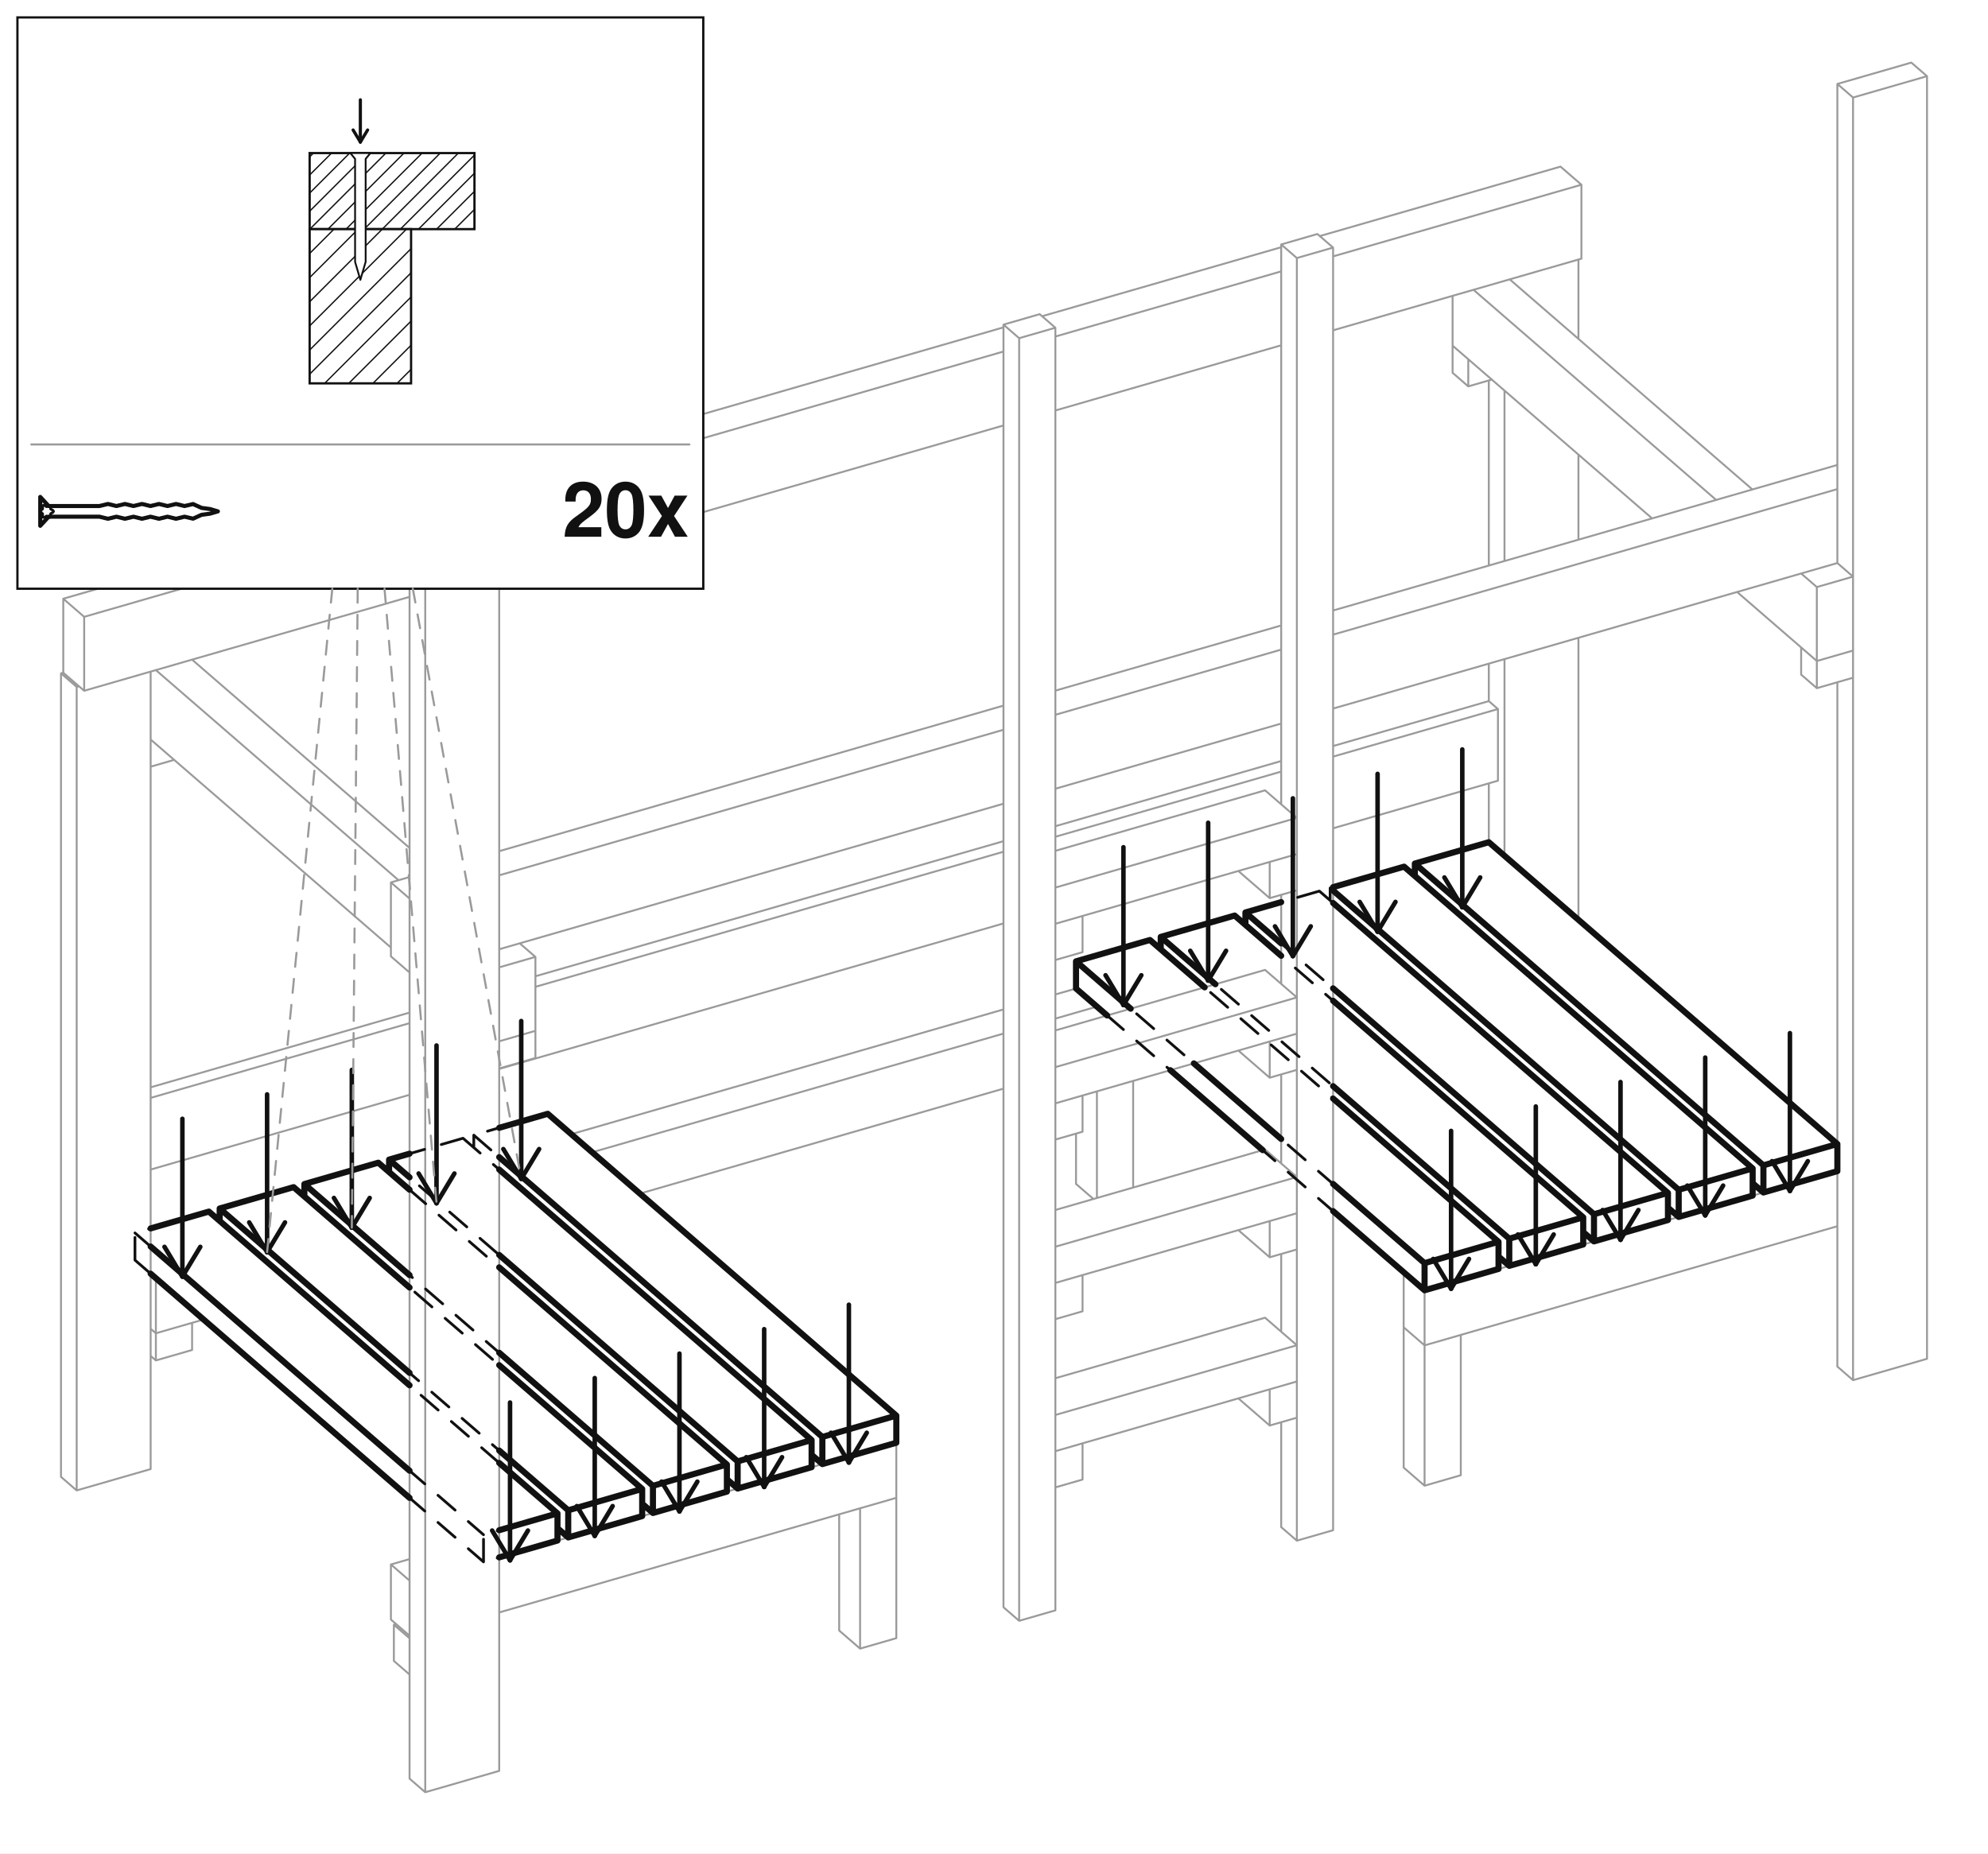
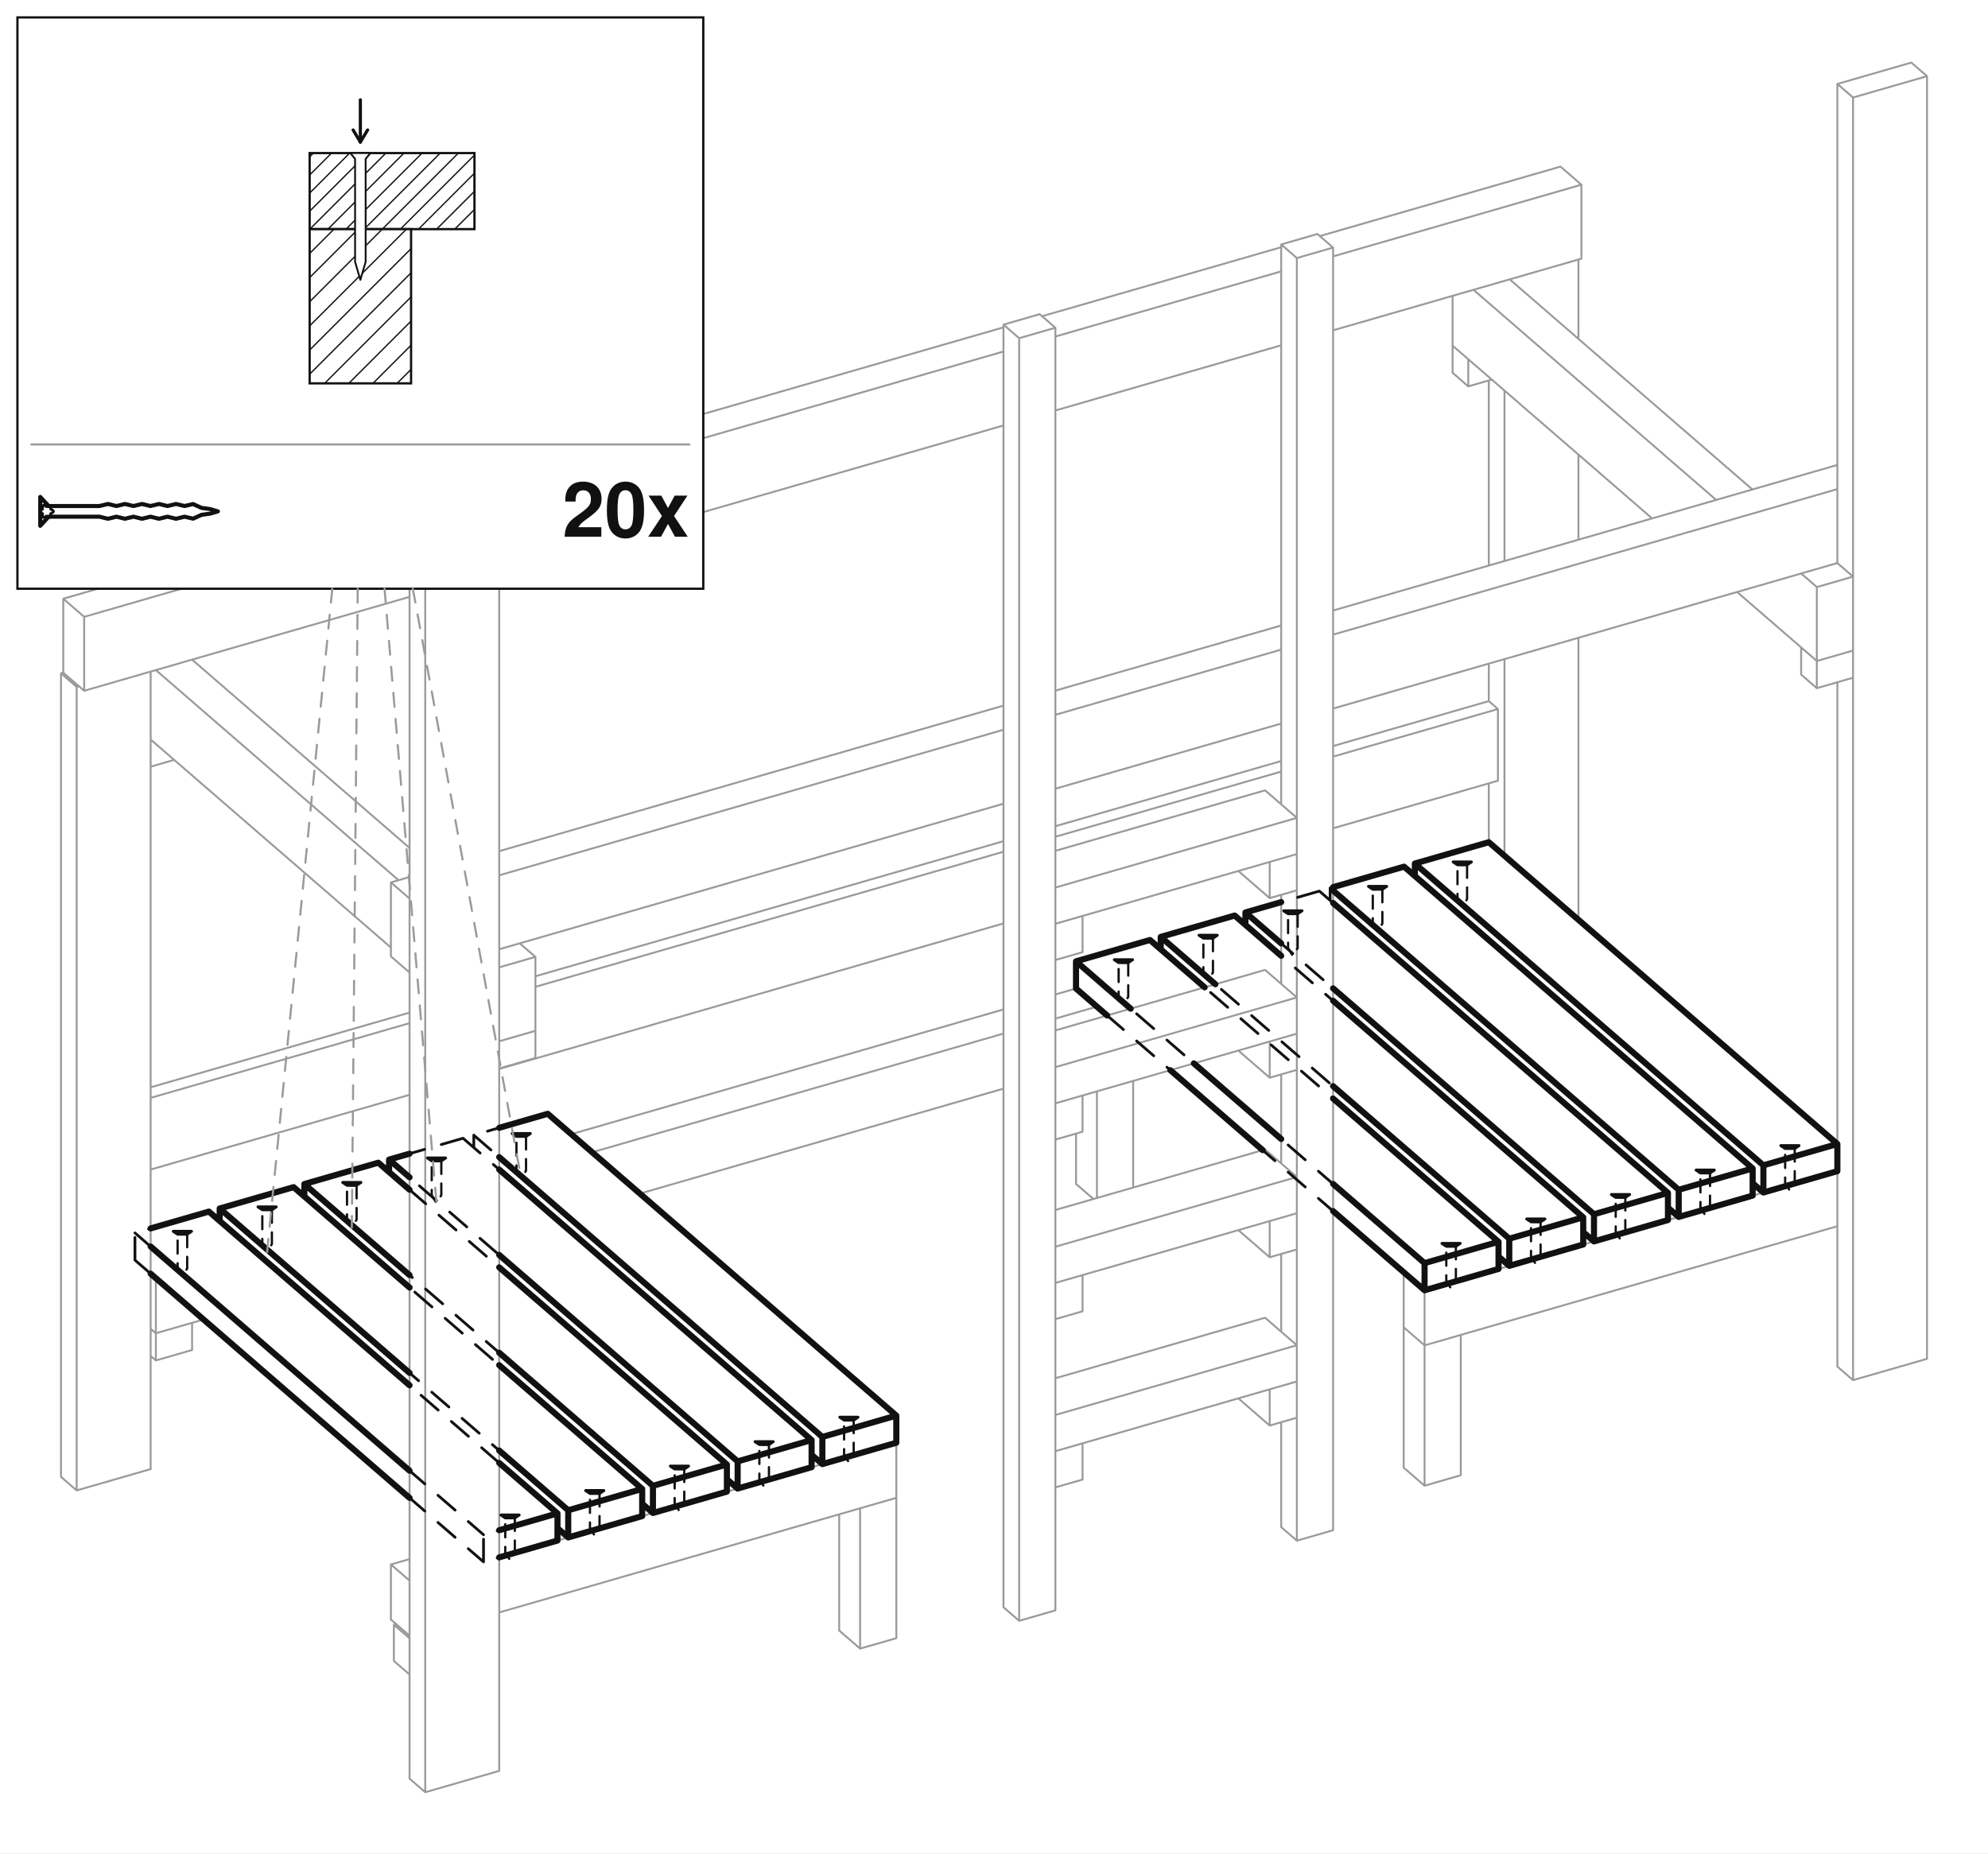
<svg xmlns="http://www.w3.org/2000/svg" viewBox="-1140.7 -891.31 2281.39 2127.18">
  <rect x="-1140.7" y="-891.31" width="2281.39" height="2127.18" fill="#ffffff" />
  <path d="M-967.82,570.66 L-961.82,575.86 M-961.82,639.08 L-961.82,575.86 M-967.82,633.88 L-961.82,639.08 M94.11,243.32 L70.44,250.16 M10.87,267.35 L-485.11,410.53 M10.87,358.28 L-406.36,478.73 M-907.07,623.27 L-961.82,639.08 M118.11,264.11 L70.44,277.87 M10.87,295.06 L-461.11,431.31 M-920.26,658.25 L-920.26,627.08 M-967.82,633.88 L-961.82,639.08 M-961.82,670.25 L-961.82,639.08 M-967.82,665.06 L-961.82,670.25 M-920.26,658.25 L-961.82,670.25 M-920.26,627.08 L-961.82,639.08 M670.7,164.48 L670.7,-159.26 M670.7,-271.84 L670.7,-369.49 M670.7,-502.36 L670.7,-593.43 M567.82,75.39 L567.82,7.84 M567.82,-86.55 L567.82,-129.56 M567.82,-242.15 L567.82,-454.61 M585.82,90.98 L585.82,-134.76 M585.82,-247.34 L585.82,-442.99 M-967.82,794.96 L-967.82,-120.43 M-1070.7,803.87 L-1070.7,-118.44 M-1070.7,-118.44 L-1052.7,-102.86 M-1052.7,819.46 L-1052.7,-102.86 M-1070.7,803.87 L-1052.7,819.46 M-1068.1,-119.19 L-1070.7,-118.44 M-967.82,794.96 L-1052.7,819.46 M-1050.1,-103.61 L-1052.7,-102.86 M567.82,-86.55 L578.32,-77.46 M578.32,4.81 L578.32,-77.46 M567.82,-86.55 L389.13,-34.97 M329.56,-17.77 L70.44,57.03 M10.87,74.23 L-526.26,229.28 M-670.7,270.98 L-967.82,356.75 M578.32,4.81 L389.13,59.43 M10.87,168.62 L-567.82,335.68 M-670.7,365.37 L-967.82,451.15 M578.32,-77.46 L389.13,-22.84 M329.56,-5.65 L70.44,69.16 M10.87,86.35 L-526.26,241.41 M-670.7,283.1 L-967.82,368.88 M650.1,-700.07 L674.1,-679.28 M674.1,-594.41 L674.1,-679.28 M-1068.1,-119.19 L-1068.1,-204.07 M-1068.1,-204.07 L-1044.1,-183.28 M-1044.1,-98.41 L-1044.1,-183.28 M-1068.1,-119.19 L-1044.1,-98.41 M650.1,-700.07 L373.88,-620.33 M329.56,-607.54 L55.19,-528.33 M10.87,-515.54 L-583.07,-344.08 M-670.7,-318.79 L-1068.1,-204.07 M674.1,-594.41 L389.13,-512.15 M329.56,-494.95 L70.44,-420.15 M10.87,-402.95 L-567.82,-235.9 M-670.7,-206.2 L-1044.1,-98.41 M674.1,-679.28 L389.13,-597.02 M329.56,-579.82 L70.44,-505.02 M10.87,-487.82 L-567.82,-320.77 M-670.7,-291.07 L-1044.1,-183.28 M-688.7,1015.18 L-688.7,973.61 M-688.7,973.61 L-670.7,989.2 M-670.7,1030.77 L-670.7,989.2 M-688.7,1015.18 L-670.7,1030.77 M-686.1,972.86 L-688.7,973.61 M1052.7,-819.46 L1070.7,-803.87 M1070.7,668.37 L1070.7,-803.87 M967.82,677.28 L967.82,-108.2 M967.82,-245.03 L967.82,-794.96 M967.82,-794.96 L985.82,-779.37 M985.82,692.87 L985.82,-779.37 M967.82,677.28 L985.82,692.87 M1052.7,-819.46 L967.82,-794.96 M1070.7,668.37 L985.82,692.87 M1070.7,-803.87 L985.82,-779.37 M-585.82,-346.46 L-567.82,-330.87 M-567.82,1141.37 L-567.82,-330.87 M-670.7,1150.28 L-670.7,-321.96 M-670.7,-321.96 L-652.7,-306.37 M-652.7,1165.87 L-652.7,-306.37 M-670.7,1150.28 L-652.7,1165.87 M-585.82,-346.46 L-670.7,-321.96 M-567.82,1141.37 L-652.7,1165.87 M-567.82,-330.87 L-652.7,-306.37 M526.26,-463.4 L526.26,-494.57 M526.26,-494.57 L544.26,-478.99 M544.26,-447.81 L544.26,-478.99 M526.26,-463.4 L544.26,-447.81 M571.26,-455.6 L544.26,-447.81 M985.82,-113.4 L985.82,-144.58 M926.26,-116.99 L926.26,-148.16 M926.26,-148.16 L944.26,-132.58 M944.26,-101.4 L944.26,-132.58 M926.26,-116.99 L944.26,-101.4 M985.82,-113.4 L944.26,-101.4 M985.82,-144.58 L944.26,-132.58 M-967.82,-11.31 L-967.82,-42.49 M-940.82,-19.1 L-967.82,-11.31 M-526.26,323.1 L-526.26,291.92 M-567.82,335.1 L-567.82,303.92 M-526.26,323.1 L-567.82,335.1 M-526.26,291.92 L-567.82,303.92 M591.82,-570.66 L870.32,-329.47 M967.82,-245.03 L985.82,-229.45 M985.82,-144.58 L985.82,-229.45 M526.26,-494.57 L526.26,-551.73 M550.26,-558.66 L828.76,-317.47 M926.26,-233.03 L944.26,-217.45 M944.26,-132.58 L944.26,-217.45 M526.26,-494.57 L755.26,-296.25 M852.76,-211.82 L944.26,-132.58 M985.82,-144.58 L944.26,-132.58 M985.82,-229.45 L944.26,-217.45 M-920.26,-134.16 L-670.7,81.97 M-544.26,191.47 L-526.26,207.05 M-526.26,291.92 L-526.26,207.05 M-961.82,-122.16 L-683.32,119.03 M-567.82,303.92 L-567.82,219.05 M-967.82,-42.49 L-692.1,196.3 M-526.26,291.92 L-567.82,303.92 M-526.26,207.05 L-567.82,219.05 M-692.1,206.43 L-692.1,121.56 M-692.1,121.56 L-670.7,140.09 M-692.1,206.43 L-670.7,224.97 M967.82,-357.62 L389.13,-190.56 M329.56,-173.37 L70.44,-98.56 M10.87,-81.37 L-567.82,85.69 M-670.7,115.38 L-692.1,121.56 M967.82,-245.03 L389.13,-77.98 M329.56,-60.78 L70.44,14.02 M10.87,31.22 L-567.82,198.27 M967.82,-329.91 L389.13,-162.85 M329.56,-145.66 L70.44,-70.85 M10.87,-53.66 L-567.82,113.4 M470.11,632.17 L470.11,568.95 M470.11,568.95 L494.11,589.73 M494.11,652.95 L494.11,589.73 M470.11,632.17 L494.11,652.95 M967.82,516.2 L494.11,652.95 M967.82,452.98 L494.11,589.73 M-112.11,827.95 L-112.11,764.73 M-692.1,967.67 L-692.1,904.45 M-692.1,904.45 L-670.7,922.98 M-692.1,967.67 L-670.7,986.2 M-670.7,898.27 L-692.1,904.45 M-112.11,827.95 L-567.82,959.51 M-112.11,764.73 L-567.82,896.29 M159.68,471.79 L159.68,349.39 M94.11,467.62 L94.11,409.89 M118.11,483.79 L118.11,361.39 M94.11,467.62 L114.11,484.94 M535.68,802.03 L535.68,640.95 M470.11,793.25 L470.11,632.17 M470.11,632.17 L494.11,652.95 M494.11,814.03 L494.11,652.95 M470.11,793.25 L494.11,814.03 M535.68,802.03 L494.11,814.03 M535.68,640.95 L494.11,652.95 M-112.11,989.03 L-112.11,827.95 M-177.68,980.25 L-177.68,846.88 M-153.68,1001.03 L-153.68,839.95 M-177.68,980.25 L-153.68,1001.03 M-112.11,989.03 L-153.68,1001.03 M-112.11,827.95 L-153.68,839.95 M311.06,621.21 L347.56,652.82 M347.56,694.39 L347.56,652.82 M70.44,774.39 L70.44,732.82 M311.06,621.21 L70.44,690.67 M347.56,694.39 L70.44,774.39 M347.56,652.82 L70.44,732.82 M311.06,428.09 L347.56,459.7 M347.56,501.27 L347.56,459.7 M70.44,581.27 L70.44,539.7 M311.06,428.09 L70.44,497.55 M347.56,501.27 L70.44,581.27 M347.56,459.7 L70.44,539.7 M311.06,221.97 L347.56,253.58 M347.56,295.15 L347.56,253.58 M70.44,375.15 L70.44,333.58 M311.06,221.97 L70.44,291.44 M347.56,295.15 L70.44,375.15 M347.56,253.58 L70.44,333.58 M311.06,15.86 L347.56,47.47 M347.56,89.04 L347.56,47.47 M70.44,169.04 L70.44,127.47 M311.06,15.86 L70.44,85.32 M347.56,89.04 L70.44,169.04 M347.56,47.47 L70.44,127.47 M371.13,-622.71 L389.13,-607.12 M389.13,865.12 L389.13,-607.12 M329.56,861.53 L329.56,741.15 M329.56,637.23 L329.56,548.03 M329.56,444.11 L329.56,341.92 M329.56,237.99 L329.56,135.8 M329.56,31.88 L329.56,-610.71 M329.56,-610.71 L347.56,-595.12 M347.56,877.12 L347.56,-595.12 M329.56,861.53 L347.56,877.12 M371.13,-622.71 L329.56,-610.71 M389.13,865.12 L347.56,877.12 M389.13,-607.12 L347.56,-595.12 M52.44,-530.71 L70.44,-515.12 M70.44,957.12 L70.44,-515.12 M10.87,953.53 L10.87,-518.71 M10.87,-518.71 L28.87,-503.12 M28.87,969.12 L28.87,-503.12 M10.87,953.53 L28.87,969.12 M52.44,-530.71 L10.87,-518.71 M70.44,957.12 L28.87,969.12 M70.44,-515.12 L28.87,-503.12 M347.56,735.96 L347.56,694.39 M316.39,744.96 L316.39,703.39 M280.39,713.78 L316.39,744.96 M347.56,735.96 L316.39,744.96 M347.56,694.39 L316.39,703.39 M347.56,542.84 L347.56,501.27 M316.39,551.84 L316.39,510.27 M280.39,520.66 L316.39,551.84 M347.56,542.84 L316.39,551.84 M347.56,501.27 L316.39,510.27 M347.56,336.72 L347.56,295.15 M316.39,345.72 L316.39,304.15 M280.39,314.54 L316.39,345.72 M347.56,336.72 L316.39,345.72 M347.56,295.15 L316.39,304.15 M347.56,130.61 L347.56,89.04 M316.39,139.61 L316.39,98.04 M280.39,108.43 L316.39,139.61 M347.56,130.61 L316.39,139.61 M347.56,89.04 L316.39,98.04 M101.61,806.96 L101.61,765.39 M70.44,815.96 L70.44,774.39 M101.61,806.96 L70.44,815.96 M101.61,765.39 L70.44,774.39 M101.61,613.84 L101.61,572.27 M70.44,622.84 L70.44,581.27 M101.61,613.84 L70.44,622.84 M101.61,572.27 L70.44,581.27 M101.61,407.72 L101.61,366.15 M70.44,416.72 L70.44,375.15 M101.61,407.72 L70.44,416.72 M101.61,366.15 L70.44,375.15 M101.61,201.61 L101.61,160.04 M70.44,210.61 L70.44,169.04 M101.61,201.61 L70.44,210.61 M101.61,160.04 L70.44,169.04" fill="none" stroke="#9a9a9a" stroke-width="2.2" stroke-linecap="round" stroke-linejoin="round" />
  <path d="M567.82,75.39 L967.82,421.8 M967.82,452.98 L967.82,421.8 M482.95,114.14 L482.95,99.89 M482.95,99.89 L882.95,446.3 M882.95,477.48 L882.95,446.3 M870.61,466.79 L882.95,477.48 M567.82,75.39 L482.95,99.89 M967.82,452.98 L882.95,477.48 M967.82,421.8 L882.95,446.3 M470.61,103.46 L870.61,449.87 M870.61,481.04 L870.61,449.87 M385.74,142.21 L385.74,127.96 M385.74,127.96 L785.74,474.37 M785.74,505.54 L785.74,474.37 M773.4,494.86 L785.74,505.54 M470.61,103.46 L385.74,127.96 M870.61,481.04 L785.74,505.54 M870.61,449.87 L785.74,474.37 M373.4,131.52 L773.4,477.93 M773.4,509.11 L773.4,477.93 M288.53,170.27 L288.53,156.02 M288.53,156.02 L688.53,502.43 M688.53,533.61 L688.53,502.43 M676.19,522.92 L688.53,533.61 M373.4,131.52 L288.53,156.02 M773.4,509.11 L688.53,533.61 M773.4,477.93 L688.53,502.43 M276.19,159.58 L676.19,505.99 M676.19,537.17 L676.19,505.99 M191.32,198.33 L191.32,184.08 M191.32,184.08 L591.32,530.49 M591.32,561.67 L591.32,530.49 M578.98,550.98 L591.32,561.67 M276.19,159.58 L191.32,184.08 M676.19,537.17 L591.32,561.67 M676.19,505.99 L591.32,530.49 M178.98,187.64 L578.98,534.05 M578.98,565.23 L578.98,534.05 M94.11,243.32 L94.11,212.14 M94.11,212.14 L494.11,558.55 M494.11,589.73 L494.11,558.55 M94.11,243.32 L494.11,589.73 M178.98,187.64 L94.11,212.14 M578.98,565.23 L494.11,589.73 M578.98,534.05 L494.11,558.55 M-900.95,499.39 L-500.95,845.8 M-500.95,876.98 L-500.95,845.8 M-985.82,555.07 L-985.82,523.89 M-985.82,523.89 L-585.82,870.3 M-585.82,901.48 L-585.82,870.3 M-985.82,555.07 L-585.82,901.48 M-900.95,499.39 L-985.82,523.89 M-500.95,876.98 L-585.82,901.48 M-500.95,845.8 L-585.82,870.3 M-803.74,471.33 L-403.74,817.74 M-403.74,848.92 L-403.74,817.74 M-888.61,510.08 L-888.61,495.83 M-888.61,495.83 L-488.61,842.24 M-488.61,873.42 L-488.61,842.24 M-500.95,862.73 L-488.61,873.42 M-803.74,471.33 L-888.61,495.83 M-403.74,848.92 L-488.61,873.42 M-403.74,817.74 L-488.61,842.24 M-706.53,443.27 L-306.53,789.68 M-306.53,820.86 L-306.53,789.68 M-791.4,482.02 L-791.4,467.77 M-791.4,467.77 L-391.4,814.18 M-391.4,845.36 L-391.4,814.18 M-403.74,834.67 L-391.4,845.36 M-706.53,443.27 L-791.4,467.77 M-306.53,820.86 L-391.4,845.36 M-306.53,789.68 L-391.4,814.18 M-609.32,415.21 L-209.32,761.62 M-209.32,792.79 L-209.32,761.62 M-694.19,453.96 L-694.19,439.71 M-694.19,439.71 L-294.19,786.12 M-294.19,817.29 L-294.19,786.12 M-306.53,806.61 L-294.19,817.29 M-609.32,415.21 L-694.19,439.71 M-209.32,792.79 L-294.19,817.29 M-209.32,761.62 L-294.19,786.12 M-512.11,387.14 L-112.11,733.55 M-112.11,764.73 L-112.11,733.55 M-596.98,425.89 L-596.98,411.64 M-596.98,411.64 L-196.98,758.05 M-196.98,789.23 L-196.98,758.05 M-209.32,778.54 L-196.98,789.23 M-512.11,387.14 L-596.98,411.64 M-112.11,764.73 L-196.98,789.23 M-112.11,733.55 L-196.98,758.05" fill="none" stroke="#111111" stroke-width="3.15" stroke-linecap="round" stroke-linejoin="round" stroke-dasharray="26 20" />
  <path d="M567.82,75.39 L967.82,421.8 M967.82,452.98 L967.82,421.8 M482.95,114.14 L482.95,99.89 M482.95,99.89 L882.95,446.3 M882.95,477.48 L882.95,446.3 M870.61,466.79 L882.95,477.48 M567.82,75.39 L482.95,99.89 M967.82,452.98 L882.95,477.48 M967.82,421.8 L882.95,446.3 M470.61,103.46 L870.61,449.87 M870.61,481.04 L870.61,449.87 M389.13,130.89 L785.74,474.37 M785.74,505.54 L785.74,474.37 M773.4,494.86 L785.74,505.54 M470.61,103.46 L389.13,126.98 M870.61,481.04 L785.74,505.54 M870.61,449.87 L785.74,474.37 M389.13,145.14 L773.4,477.93 M773.4,509.11 L773.4,477.93 M288.53,170.27 L288.53,156.02 M288.53,156.02 L329.56,191.55 M389.13,243.14 L688.53,502.43 M688.53,533.61 L688.53,502.43 M676.19,522.92 L688.53,533.61 M329.56,144.17 L288.53,156.02 M773.4,509.11 L688.53,533.61 M773.4,477.93 L688.53,502.43 M276.19,159.58 L329.56,205.8 M389.13,257.39 L676.19,505.99 M676.19,537.17 L676.19,505.99 M191.32,198.33 L191.32,184.08 M191.32,184.08 L254.07,238.43 M389.13,355.39 L591.32,530.49 M591.32,561.67 L591.32,530.49 M578.98,550.98 L591.32,561.67 M276.19,159.58 L191.32,184.08 M676.19,537.17 L591.32,561.67 M676.19,505.99 L591.32,530.49 M178.98,187.64 L241.73,241.99 M389.13,369.64 L578.98,534.05 M578.98,565.23 L578.98,534.05 M94.11,243.32 L94.11,212.14 M94.11,212.14 L156.86,266.49 M229.36,329.27 L329.56,416.05 M389.13,467.64 L494.11,558.55 M494.11,589.73 L494.11,558.55 M94.11,243.32 L129.86,274.28 M202.36,337.07 L308.36,428.87 M389.13,498.82 L494.11,589.73 M178.98,187.64 L94.11,212.14 M578.98,565.23 L494.11,589.73 M578.98,534.05 L494.11,558.55 M-900.95,499.39 L-670.7,698.8 M-567.82,787.89 L-500.95,845.8 M-500.95,876.98 L-500.95,845.8 M-967.82,539.48 L-670.7,796.8 M-967.82,570.66 L-670.7,827.98 M-900.95,499.39 L-967.82,518.7 M-500.95,876.98 L-567.82,896.29 M-500.95,845.8 L-567.82,865.11 M-803.74,471.33 L-670.7,586.55 M-567.82,675.64 L-403.74,817.74 M-403.74,848.92 L-403.74,817.74 M-888.61,510.08 L-888.61,495.83 M-888.61,495.83 L-670.7,684.55 M-567.82,773.64 L-488.61,842.24 M-488.61,873.42 L-488.61,842.24 M-500.95,862.73 L-488.61,873.42 M-803.74,471.33 L-888.61,495.83 M-403.74,848.92 L-488.61,873.42 M-403.74,817.74 L-488.61,842.24 M-706.53,443.27 L-670.7,474.3 M-567.82,563.39 L-306.53,789.68 M-306.53,820.86 L-306.53,789.68 M-791.4,482.02 L-791.4,467.77 M-791.4,467.77 L-670.7,572.3 M-567.82,661.39 L-391.4,814.18 M-391.4,845.36 L-391.4,814.18 M-403.74,834.67 L-391.4,845.36 M-706.53,443.27 L-791.4,467.77 M-306.53,820.86 L-391.4,845.36 M-306.53,789.68 L-391.4,814.18 M-567.82,451.14 L-209.32,761.62 M-209.32,792.79 L-209.32,761.62 M-694.19,453.96 L-694.19,439.71 M-694.19,439.71 L-670.7,460.05 M-567.82,549.14 L-294.19,786.12 M-294.19,817.29 L-294.19,786.12 M-306.53,806.61 L-294.19,817.29 M-670.7,432.92 L-694.19,439.71 M-209.32,792.79 L-294.19,817.29 M-209.32,761.62 L-294.19,786.12 M-512.11,387.14 L-112.11,733.55 M-112.11,764.73 L-112.11,733.55 M-567.82,436.89 L-196.98,758.05 M-196.98,789.23 L-196.98,758.05 M-209.32,778.54 L-196.98,789.23 M-512.11,387.14 L-567.82,403.23 M-112.11,764.73 L-196.98,789.23 M-112.11,733.55 L-196.98,758.05" fill="none" stroke="#111111" stroke-width="7" stroke-linecap="round" stroke-linejoin="round" />
  <rect x="-1120.7" y="-871.31" width="787.08" height="655.76" rx="0" fill="#ffffff" stroke="#111111" stroke-width="2.6" />
  <rect x="-785.36" y="-715.61" width="189.15" height="87.3" rx="0" fill="#ffffff" stroke="#111111" stroke-width="2.6" />
  <path d="M-785.36,-711.23 L-780.97,-715.61 M-785.36,-690.44 L-760.19,-715.61 M-785.36,-669.65 L-739.4,-715.61 M-785.36,-648.87 L-718.62,-715.61 M-785.13,-628.31 L-697.83,-715.61 M-764.34,-628.31 L-677.04,-715.61 M-743.56,-628.31 L-656.26,-715.61 M-722.77,-628.31 L-635.47,-715.61 M-701.99,-628.31 L-614.69,-715.61 M-681.2,-628.31 L-596.2,-713.3 M-660.42,-628.31 L-596.2,-692.52 M-639.63,-628.31 L-596.2,-671.73 M-618.84,-628.31 L-596.2,-650.95 M-598.06,-628.31 L-596.2,-630.16" fill="none" stroke="#111111" stroke-width="1.5" />
  <rect x="-785.36" y="-628.31" width="116.4" height="177.03" rx="0" fill="#ffffff" stroke="#111111" stroke-width="2.6" />
  <path d="M-785.36,-628.08 L-785.13,-628.31 M-785.36,-600.37 L-757.42,-628.31 M-785.36,-572.65 L-729.7,-628.31 M-785.36,-544.94 L-701.99,-628.31 M-785.36,-517.22 L-674.27,-628.31 M-785.36,-489.51 L-668.96,-605.91 M-785.36,-461.8 L-668.96,-578.2 M-768.16,-451.28 L-668.96,-550.48 M-740.44,-451.28 L-668.96,-522.77 M-712.73,-451.28 L-668.96,-495.05 M-685.01,-451.28 L-668.96,-467.34" fill="none" stroke="#111111" stroke-width="1.5" />
  <path d="M-715.64,-715.61 L-721.09,-708.94 L-721.09,-590.72 L-727.16,-570.11 L-733.22,-590.72 L-733.22,-708.94 L-738.67,-715.61 Z" fill="#ffffff" stroke="#111111" stroke-width="2.08" stroke-linejoin="round" />
  <path d="M-727.16,-776.72 L-727.16,-728.28" fill="none" stroke="#111111" stroke-width="3.64" stroke-linecap="round" />
  <path d="M-727.16,-728.28 L-718.84,-742.1" fill="none" stroke="#111111" stroke-width="3.64" stroke-linecap="round" />
  <path d="M-727.16,-728.28 L-735.47,-742.1" fill="none" stroke="#111111" stroke-width="3.64" stroke-linecap="round" />
  <path d="M-1104.7,-381.16 L-349.62,-381.16" fill="none" stroke="#9a9a9a" stroke-width="2.4" stroke-linecap="round" />
  <svg x="-1104.7" y="-355.32" width="224.24" height="101.93" viewBox="0 0 264 120" preserveAspectRatio="xMidYMid meet">
    <g fill="none" stroke="#111" stroke-width="5.5" stroke-linecap="round" stroke-linejoin="round">
      <g transform="scale(4) translate(3 15)" stroke-width="1.38">
        <path d="M 0 -4.88 L 2.83 -1.8 L 19.98 -1.8 L 19.98 -1.8 L 22.86 -2.5 L 25.73 -1.8 L 28.61 -2.5 L 31.48 -1.8 L 34.36 -2.5 L 37.23 -1.8 L 40.11 -2.5 L 42.98 -1.8 L 45.86 -2.5 L 48.73 -1.8 L 51.61 -2.47 L 54.48 -1.17 L 57.36 -0.78 L 60 0 L 60 0 L 60 0 L 57.36 0.78 L 54.48 1.17 L 51.61 2.47 L 48.73 1.8 L 45.86 2.5 L 42.98 1.8 L 40.11 2.5 L 37.23 1.8 L 34.36 2.5 L 31.48 1.8 L 28.61 2.5 L 25.73 1.8 L 22.86 2.5 L 19.98 1.8 L 19.98 1.8 L 2.83 1.8 L 0 4.88 Z" />
        <path d="M 4.49 0 L 4.26 0.37 L 3.8 0.6 L 3.5 0.78 L 3.49 1.13 L 3.53 1.64 L 3.32 2.03 L 2.88 2.02 L 2.45 1.73 L 2.15 1.56 L 1.85 1.73 L 1.42 2.02 L 0.98 2.03 L 0.77 1.64 L 0.81 1.13 L 0.8 0.78 L 0.5 0.6 L 0.04 0.37 L -0.19 0 L 0.04 -0.37 L 0.5 -0.6 L 0.8 -0.78 L 0.81 -1.13 L 0.77 -1.64 L 0.98 -2.03 L 1.42 -2.02 L 1.85 -1.73 L 2.15 -1.56 L 2.45 -1.73 L 2.88 -2.02 L 3.32 -2.03 L 3.53 -1.64 L 3.49 -1.13 L 3.5 -0.78 L 3.8 -0.6 L 4.26 -0.37 Z" stroke-width="0.88" />
      </g>
    </g>
  </svg>
  <text x="-349.62" y="-275.23" font-family="Helvetica, Arial, sans-serif" font-size="87.37" font-weight="bold" text-anchor="end" fill="#111111">20x</text>
-   <path d="M537.39,-31.1 L537.39,150" fill="none" stroke="#111111" stroke-width="5.2" stroke-linecap="round" />
-   <path d="M537.39,150 L557.93,115.86" fill="none" stroke="#111111" stroke-width="5.2" stroke-linecap="round" />
-   <path d="M537.39,150 L516.85,115.86" fill="none" stroke="#111111" stroke-width="5.2" stroke-linecap="round" />
-   <path d="M440.18,-3.03 L440.18,178.06" fill="none" stroke="#111111" stroke-width="5.2" stroke-linecap="round" />
-   <path d="M440.18,178.06 L460.72,143.92" fill="none" stroke="#111111" stroke-width="5.2" stroke-linecap="round" />
-   <path d="M440.18,178.06 L419.64,143.92" fill="none" stroke="#111111" stroke-width="5.2" stroke-linecap="round" />
-   <path d="M342.97,25.03 L342.97,206.12" fill="none" stroke="#111111" stroke-width="5.2" stroke-linecap="round" />
-   <path d="M342.97,206.12 L363.5,171.98" fill="none" stroke="#111111" stroke-width="5.2" stroke-linecap="round" />
-   <path d="M342.97,206.12 L322.43,171.98" fill="none" stroke="#111111" stroke-width="5.2" stroke-linecap="round" />
-   <path d="M245.76,53.09 L245.76,234.19" fill="none" stroke="#111111" stroke-width="5.2" stroke-linecap="round" />
-   <path d="M245.76,234.19 L266.29,200.05" fill="none" stroke="#111111" stroke-width="5.2" stroke-linecap="round" />
-   <path d="M245.76,234.19 L225.22,200.05" fill="none" stroke="#111111" stroke-width="5.2" stroke-linecap="round" />
-   <path d="M148.54,81.15 L148.54,262.25" fill="none" stroke="#111111" stroke-width="5.2" stroke-linecap="round" />
-   <path d="M148.54,262.25 L169.08,228.11" fill="none" stroke="#111111" stroke-width="5.2" stroke-linecap="round" />
-   <path d="M148.54,262.25 L128.01,228.11" fill="none" stroke="#111111" stroke-width="5.2" stroke-linecap="round" />
-   <path d="M-542.54,280.65 L-542.54,461.75" fill="none" stroke="#111111" stroke-width="5.2" stroke-linecap="round" />
-   <path d="M-542.54,461.75 L-522.01,427.61" fill="none" stroke="#111111" stroke-width="5.2" stroke-linecap="round" />
-   <path d="M-542.54,461.75 L-563.08,427.61" fill="none" stroke="#111111" stroke-width="5.2" stroke-linecap="round" />
-   <path d="M913.39,294.53 L913.39,475.62" fill="none" stroke="#111111" stroke-width="5.2" stroke-linecap="round" />
-   <path d="M913.39,475.62 L933.93,441.49" fill="none" stroke="#111111" stroke-width="5.2" stroke-linecap="round" />
-   <path d="M913.39,475.62 L892.85,441.49" fill="none" stroke="#111111" stroke-width="5.2" stroke-linecap="round" />
-   <path d="M-639.76,308.72 L-639.76,489.81" fill="none" stroke="#111111" stroke-width="5.2" stroke-linecap="round" />
-   <path d="M-639.76,489.81 L-619.22,455.67" fill="none" stroke="#111111" stroke-width="5.2" stroke-linecap="round" />
-   <path d="M-639.76,489.81 L-660.29,455.67" fill="none" stroke="#111111" stroke-width="5.2" stroke-linecap="round" />
-   <path d="M816.18,322.59 L816.18,503.69" fill="none" stroke="#111111" stroke-width="5.2" stroke-linecap="round" />
-   <path d="M816.18,503.69 L836.72,469.55" fill="none" stroke="#111111" stroke-width="5.2" stroke-linecap="round" />
-   <path d="M816.18,503.69 L795.64,469.55" fill="none" stroke="#111111" stroke-width="5.2" stroke-linecap="round" />
-   <path d="M-736.97,336.78 L-736.97,517.87" fill="none" stroke="#111111" stroke-width="5.2" stroke-linecap="round" />
-   <path d="M-736.97,517.87 L-716.43,483.73" fill="none" stroke="#111111" stroke-width="5.2" stroke-linecap="round" />
-   <path d="M-736.97,517.87 L-757.5,483.73" fill="none" stroke="#111111" stroke-width="5.2" stroke-linecap="round" />
-   <path d="M718.97,350.66 L718.97,531.75" fill="none" stroke="#111111" stroke-width="5.2" stroke-linecap="round" />
-   <path d="M718.97,531.75 L739.5,497.61" fill="none" stroke="#111111" stroke-width="5.2" stroke-linecap="round" />
-   <path d="M718.97,531.75 L698.43,497.61" fill="none" stroke="#111111" stroke-width="5.2" stroke-linecap="round" />
-   <path d="M-834.18,364.84 L-834.18,545.94" fill="none" stroke="#111111" stroke-width="5.2" stroke-linecap="round" />
-   <path d="M-834.18,545.94 L-813.64,511.8" fill="none" stroke="#111111" stroke-width="5.2" stroke-linecap="round" />
-   <path d="M-834.18,545.94 L-854.72,511.8" fill="none" stroke="#111111" stroke-width="5.2" stroke-linecap="round" />
-   <path d="M621.76,378.72 L621.76,559.81" fill="none" stroke="#111111" stroke-width="5.2" stroke-linecap="round" />
-   <path d="M621.76,559.81 L642.29,525.67" fill="none" stroke="#111111" stroke-width="5.2" stroke-linecap="round" />
-   <path d="M621.76,559.81 L601.22,525.67" fill="none" stroke="#111111" stroke-width="5.2" stroke-linecap="round" />
-   <path d="M-931.39,392.9 L-931.39,574" fill="none" stroke="#111111" stroke-width="5.2" stroke-linecap="round" />
-   <path d="M-931.39,574 L-910.85,539.86" fill="none" stroke="#111111" stroke-width="5.2" stroke-linecap="round" />
-   <path d="M-931.39,574 L-951.93,539.86" fill="none" stroke="#111111" stroke-width="5.2" stroke-linecap="round" />
-   <path d="M524.54,406.78 L524.54,587.87" fill="none" stroke="#111111" stroke-width="5.2" stroke-linecap="round" />
-   <path d="M524.54,587.87 L545.08,553.74" fill="none" stroke="#111111" stroke-width="5.2" stroke-linecap="round" />
-   <path d="M524.54,587.87 L504.01,553.74" fill="none" stroke="#111111" stroke-width="5.2" stroke-linecap="round" />
-   <path d="M-166.54,606.28 L-166.54,787.37" fill="none" stroke="#111111" stroke-width="5.2" stroke-linecap="round" />
-   <path d="M-166.54,787.37 L-146.01,753.24" fill="none" stroke="#111111" stroke-width="5.2" stroke-linecap="round" />
-   <path d="M-166.54,787.37 L-187.08,753.24" fill="none" stroke="#111111" stroke-width="5.2" stroke-linecap="round" />
-   <path d="M-263.76,634.34 L-263.76,815.44" fill="none" stroke="#111111" stroke-width="5.2" stroke-linecap="round" />
-   <path d="M-263.76,815.44 L-243.22,781.3" fill="none" stroke="#111111" stroke-width="5.2" stroke-linecap="round" />
-   <path d="M-263.76,815.44 L-284.29,781.3" fill="none" stroke="#111111" stroke-width="5.2" stroke-linecap="round" />
-   <path d="M-360.97,662.41 L-360.97,843.5" fill="none" stroke="#111111" stroke-width="5.2" stroke-linecap="round" />
-   <path d="M-360.97,843.5 L-340.43,809.36" fill="none" stroke="#111111" stroke-width="5.2" stroke-linecap="round" />
-   <path d="M-360.97,843.5 L-381.5,809.36" fill="none" stroke="#111111" stroke-width="5.2" stroke-linecap="round" />
-   <path d="M-458.18,690.47 L-458.18,871.56" fill="none" stroke="#111111" stroke-width="5.2" stroke-linecap="round" />
-   <path d="M-458.18,871.56 L-437.64,837.42" fill="none" stroke="#111111" stroke-width="5.2" stroke-linecap="round" />
-   <path d="M-458.18,871.56 L-478.72,837.42" fill="none" stroke="#111111" stroke-width="5.2" stroke-linecap="round" />
-   <path d="M-555.39,718.53 L-555.39,899.62" fill="none" stroke="#111111" stroke-width="5.2" stroke-linecap="round" />
-   <path d="M-555.39,899.62 L-534.85,865.49" fill="none" stroke="#111111" stroke-width="5.2" stroke-linecap="round" />
-   <path d="M-555.39,899.62 L-575.93,865.49" fill="none" stroke="#111111" stroke-width="5.2" stroke-linecap="round" />
+   <path d="M542.89,101.34 L542.89,140.65 L537.39,150 L531.89,140.65 L531.89,101.34 L542.89,101.34" fill="none" stroke="#111111" stroke-width="2.6" stroke-linecap="round" stroke-linejoin="round" stroke-dasharray="15 11" />
+   <path d="M547.84,98.04 L542.89,101.34 L531.89,101.34 L526.94,98.04 Z" fill="#111111" stroke="#111111" stroke-width="3.36" stroke-linejoin="round" />
+   <path d="M445.68,129.4 L445.68,168.71 L440.18,178.06 L434.68,168.71 L434.68,129.4 L445.68,129.4" fill="none" stroke="#111111" stroke-width="2.6" stroke-linecap="round" stroke-linejoin="round" stroke-dasharray="15 11" />
+   <path d="M450.63,126.1 L445.68,129.4 L434.68,129.4 L429.73,126.1 Z" fill="#111111" stroke="#111111" stroke-width="3.36" stroke-linejoin="round" />
+   <path d="M348.47,157.46 L348.47,196.77 L342.97,206.12 L337.47,196.77 L337.47,157.46 L348.47,157.46" fill="none" stroke="#111111" stroke-width="2.6" stroke-linecap="round" stroke-linejoin="round" stroke-dasharray="15 11" />
+   <path d="M353.42,154.16 L348.47,157.46 L337.47,157.46 L332.52,154.16 Z" fill="#111111" stroke="#111111" stroke-width="3.36" stroke-linejoin="round" />
+   <path d="M251.26,185.52 L251.26,224.84 L245.76,234.19 L240.26,224.84 L240.26,185.52 L251.26,185.52" fill="none" stroke="#111111" stroke-width="2.6" stroke-linecap="round" stroke-linejoin="round" stroke-dasharray="15 11" />
+   <path d="M256.21,182.22 L251.26,185.52 L240.26,185.52 L235.31,182.22 Z" fill="#111111" stroke="#111111" stroke-width="3.36" stroke-linejoin="round" />
+   <path d="M154.04,213.59 L154.04,252.9 L148.54,262.25 L143.04,252.9 L143.04,213.59 L154.04,213.59" fill="none" stroke="#111111" stroke-width="2.6" stroke-linecap="round" stroke-linejoin="round" stroke-dasharray="15 11" />
+   <path d="M158.99,210.29 L154.04,213.59 L143.04,213.59 L138.09,210.29 Z" fill="#111111" stroke="#111111" stroke-width="3.36" stroke-linejoin="round" />
+   <path d="M-537.04,413.09 L-537.04,452.4 L-542.54,461.75 L-548.04,452.4 L-548.04,413.09 L-537.04,413.09" fill="none" stroke="#111111" stroke-width="2.6" stroke-linecap="round" stroke-linejoin="round" stroke-dasharray="15 11" />
+   <path d="M-532.09,409.79 L-537.04,413.09 L-548.04,413.09 L-552.99,409.79 Z" fill="#111111" stroke="#111111" stroke-width="3.36" stroke-linejoin="round" />
+   <path d="M918.89,426.96 L918.89,466.27 L913.39,475.62 L907.89,466.27 L907.89,426.96 L918.89,426.96" fill="none" stroke="#111111" stroke-width="2.6" stroke-linecap="round" stroke-linejoin="round" stroke-dasharray="15 11" />
+   <path d="M923.84,423.66 L918.89,426.96 L907.89,426.96 L902.94,423.66 Z" fill="#111111" stroke="#111111" stroke-width="3.36" stroke-linejoin="round" />
+   <path d="M-634.26,441.15 L-634.26,480.46 L-639.76,489.81 L-645.26,480.46 L-645.26,441.15 L-634.26,441.15" fill="none" stroke="#111111" stroke-width="2.6" stroke-linecap="round" stroke-linejoin="round" stroke-dasharray="15 11" />
+   <path d="M-629.31,437.85 L-634.26,441.15 L-645.26,441.15 L-650.21,437.85 Z" fill="#111111" stroke="#111111" stroke-width="3.36" stroke-linejoin="round" />
+   <path d="M821.68,455.03 L821.68,494.34 L816.18,503.69 L810.68,494.34 L810.68,455.03 L821.68,455.03" fill="none" stroke="#111111" stroke-width="2.6" stroke-linecap="round" stroke-linejoin="round" stroke-dasharray="15 11" />
+   <path d="M826.63,451.73 L821.68,455.03 L810.68,455.03 L805.73,451.73 Z" fill="#111111" stroke="#111111" stroke-width="3.36" stroke-linejoin="round" />
+   <path d="M-731.47,469.21 L-731.47,508.52 L-736.97,517.87 L-742.47,508.52 L-742.47,469.21 L-731.47,469.21" fill="none" stroke="#111111" stroke-width="2.6" stroke-linecap="round" stroke-linejoin="round" stroke-dasharray="15 11" />
+   <path d="M-726.52,465.91 L-731.47,469.21 L-742.47,469.21 L-747.42,465.91 Z" fill="#111111" stroke="#111111" stroke-width="3.36" stroke-linejoin="round" />
+   <path d="M724.47,483.09 L724.47,522.4 L718.97,531.75 L713.47,522.4 L713.47,483.09 L724.47,483.09" fill="none" stroke="#111111" stroke-width="2.6" stroke-linecap="round" stroke-linejoin="round" stroke-dasharray="15 11" />
+   <path d="M729.42,479.79 L724.47,483.09 L713.47,483.09 L708.52,479.79 Z" fill="#111111" stroke="#111111" stroke-width="3.36" stroke-linejoin="round" />
+   <path d="M-828.68,497.27 L-828.68,536.59 L-834.18,545.94 L-839.68,536.59 L-839.68,497.27 L-828.68,497.27" fill="none" stroke="#111111" stroke-width="2.6" stroke-linecap="round" stroke-linejoin="round" stroke-dasharray="15 11" />
+   <path d="M-823.73,493.97 L-828.68,497.27 L-839.68,497.27 L-844.63,493.97 Z" fill="#111111" stroke="#111111" stroke-width="3.36" stroke-linejoin="round" />
+   <path d="M627.26,511.15 L627.26,550.46 L621.76,559.81 L616.26,550.46 L616.26,511.15 L627.26,511.15" fill="none" stroke="#111111" stroke-width="2.6" stroke-linecap="round" stroke-linejoin="round" stroke-dasharray="15 11" />
+   <path d="M632.21,507.85 L627.26,511.15 L616.26,511.15 L611.31,507.85 Z" fill="#111111" stroke="#111111" stroke-width="3.36" stroke-linejoin="round" />
+   <path d="M-925.89,525.34 L-925.89,564.65 L-931.39,574 L-936.89,564.65 L-936.89,525.34 L-925.89,525.34" fill="none" stroke="#111111" stroke-width="2.6" stroke-linecap="round" stroke-linejoin="round" stroke-dasharray="15 11" />
+   <path d="M-920.94,522.04 L-925.89,525.34 L-936.89,525.34 L-941.84,522.04 Z" fill="#111111" stroke="#111111" stroke-width="3.36" stroke-linejoin="round" />
+   <path d="M530.04,539.21 L530.04,578.52 L524.54,587.87 L519.04,578.52 L519.04,539.21 L530.04,539.21" fill="none" stroke="#111111" stroke-width="2.6" stroke-linecap="round" stroke-linejoin="round" stroke-dasharray="15 11" />
+   <path d="M534.99,535.91 L530.04,539.21 L519.04,539.21 L514.09,535.91 Z" fill="#111111" stroke="#111111" stroke-width="3.36" stroke-linejoin="round" />
+   <path d="M-161.04,738.71 L-161.04,778.02 L-166.54,787.37 L-172.04,778.02 L-172.04,738.71 L-161.04,738.71" fill="none" stroke="#111111" stroke-width="2.6" stroke-linecap="round" stroke-linejoin="round" stroke-dasharray="15 11" />
+   <path d="M-156.09,735.41 L-161.04,738.71 L-172.04,738.71 L-176.99,735.41 Z" fill="#111111" stroke="#111111" stroke-width="3.36" stroke-linejoin="round" />
+   <path d="M-258.26,766.78 L-258.26,806.09 L-263.76,815.44 L-269.26,806.09 L-269.26,766.78 L-258.26,766.78" fill="none" stroke="#111111" stroke-width="2.6" stroke-linecap="round" stroke-linejoin="round" stroke-dasharray="15 11" />
+   <path d="M-253.31,763.48 L-258.26,766.78 L-269.26,766.78 L-274.21,763.48 Z" fill="#111111" stroke="#111111" stroke-width="3.36" stroke-linejoin="round" />
+   <path d="M-355.47,794.84 L-355.47,834.15 L-360.97,843.5 L-366.47,834.15 L-366.47,794.84 L-355.47,794.84" fill="none" stroke="#111111" stroke-width="2.6" stroke-linecap="round" stroke-linejoin="round" stroke-dasharray="15 11" />
+   <path d="M-350.52,791.54 L-355.47,794.84 L-366.47,794.84 L-371.42,791.54 Z" fill="#111111" stroke="#111111" stroke-width="3.36" stroke-linejoin="round" />
+   <path d="M-452.68,822.9 L-452.68,862.21 L-458.18,871.56 L-463.68,862.21 L-463.68,822.9 L-452.68,822.9" fill="none" stroke="#111111" stroke-width="2.6" stroke-linecap="round" stroke-linejoin="round" stroke-dasharray="15 11" />
+   <path d="M-447.73,819.6 L-452.68,822.9 L-463.68,822.9 L-468.63,819.6 Z" fill="#111111" stroke="#111111" stroke-width="3.36" stroke-linejoin="round" />
+   <path d="M-549.89,850.96 L-549.89,890.27 L-555.39,899.62 L-560.89,890.27 L-560.89,850.96 L-549.89,850.96" fill="none" stroke="#111111" stroke-width="2.6" stroke-linecap="round" stroke-linejoin="round" stroke-dasharray="15 11" />
+   <path d="M-544.94,847.66 L-549.89,850.96 L-560.89,850.96 L-565.84,847.66 Z" fill="#111111" stroke="#111111" stroke-width="3.36" stroke-linejoin="round" />
  <path d="M-666.94,-215.55 L-542.54,461.75" fill="none" stroke="#9a9a9a" stroke-width="2.4" stroke-linecap="round" stroke-dasharray="16 14" />
  <path d="M-699.42,-215.55 L-639.76,489.81" fill="none" stroke="#9a9a9a" stroke-width="2.4" stroke-linecap="round" stroke-dasharray="16 14" />
  <path d="M-730.19,-215.55 L-736.97,517.87" fill="none" stroke="#9a9a9a" stroke-width="2.4" stroke-linecap="round" stroke-dasharray="16 14" />
  <path d="M-759.37,-215.55 L-834.18,545.94" fill="none" stroke="#9a9a9a" stroke-width="2.4" stroke-linecap="round" stroke-dasharray="16 14" />
</svg>
